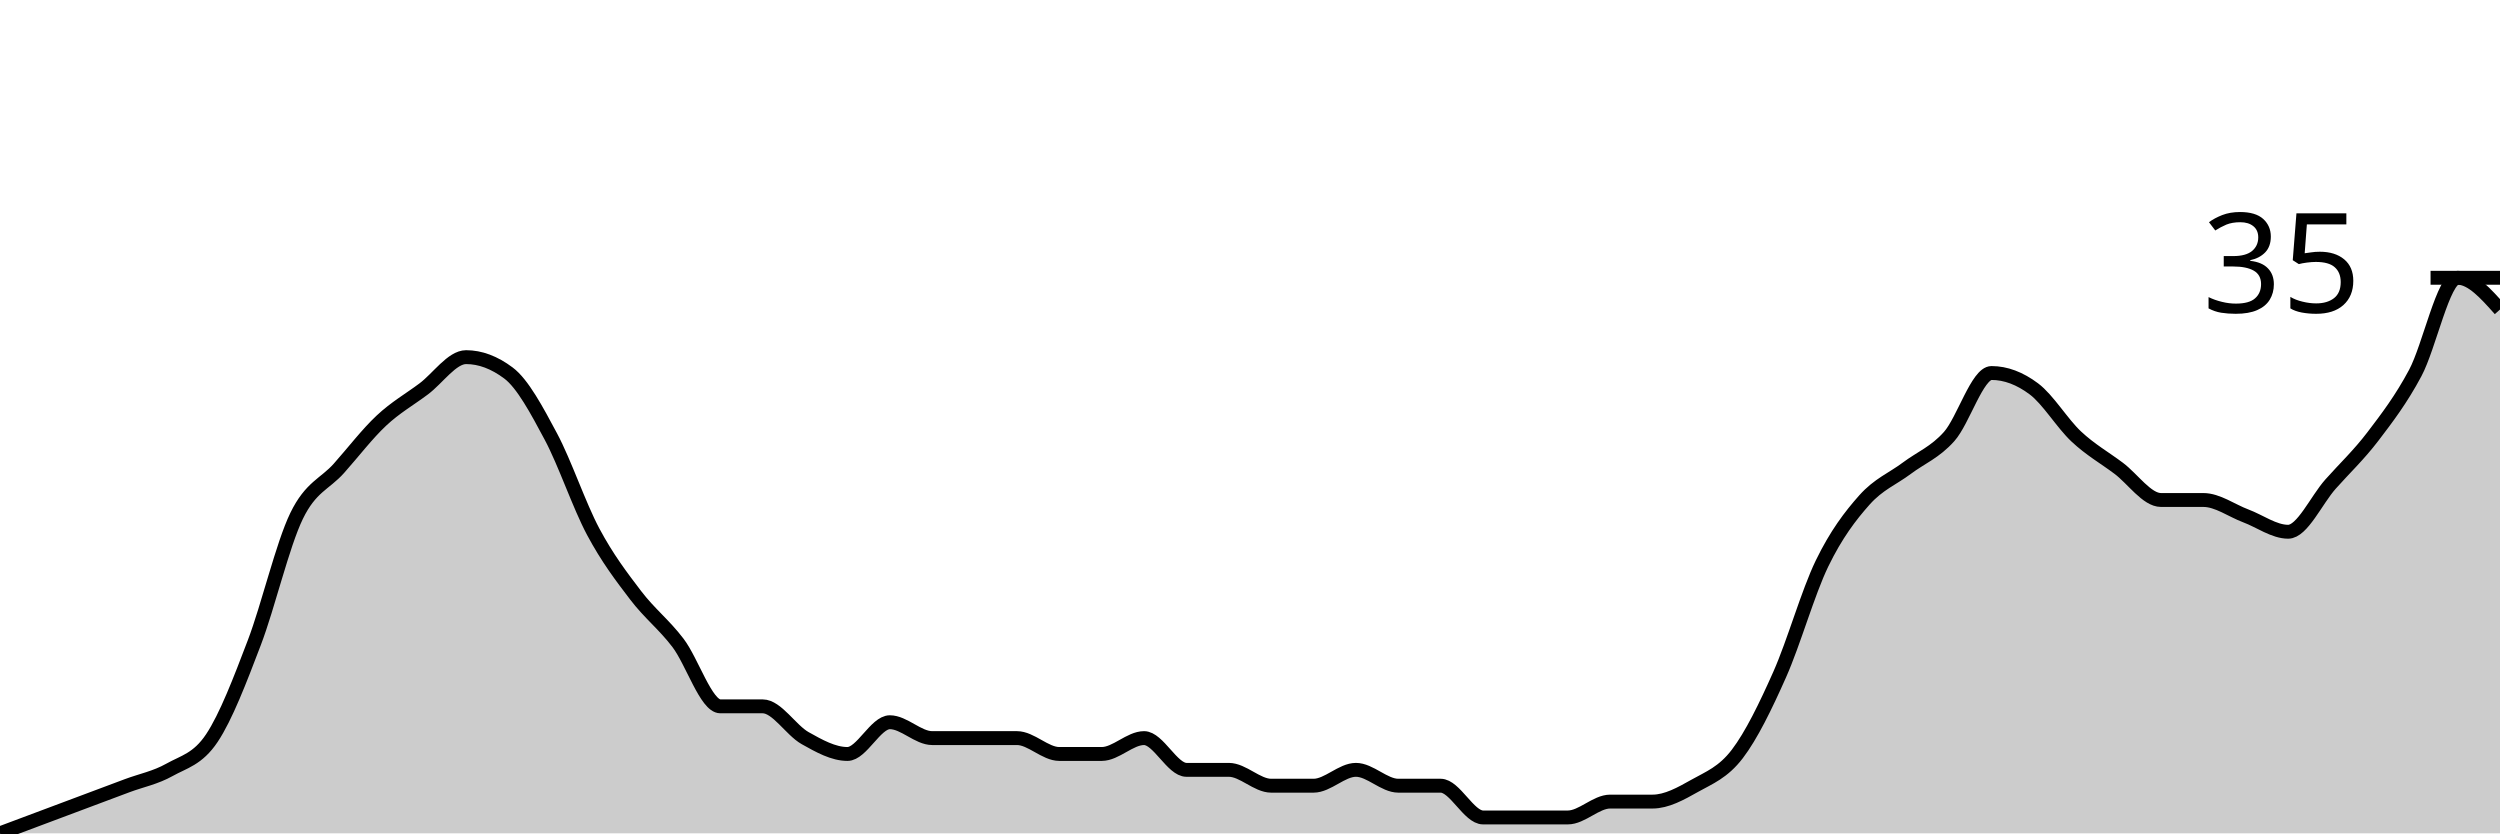
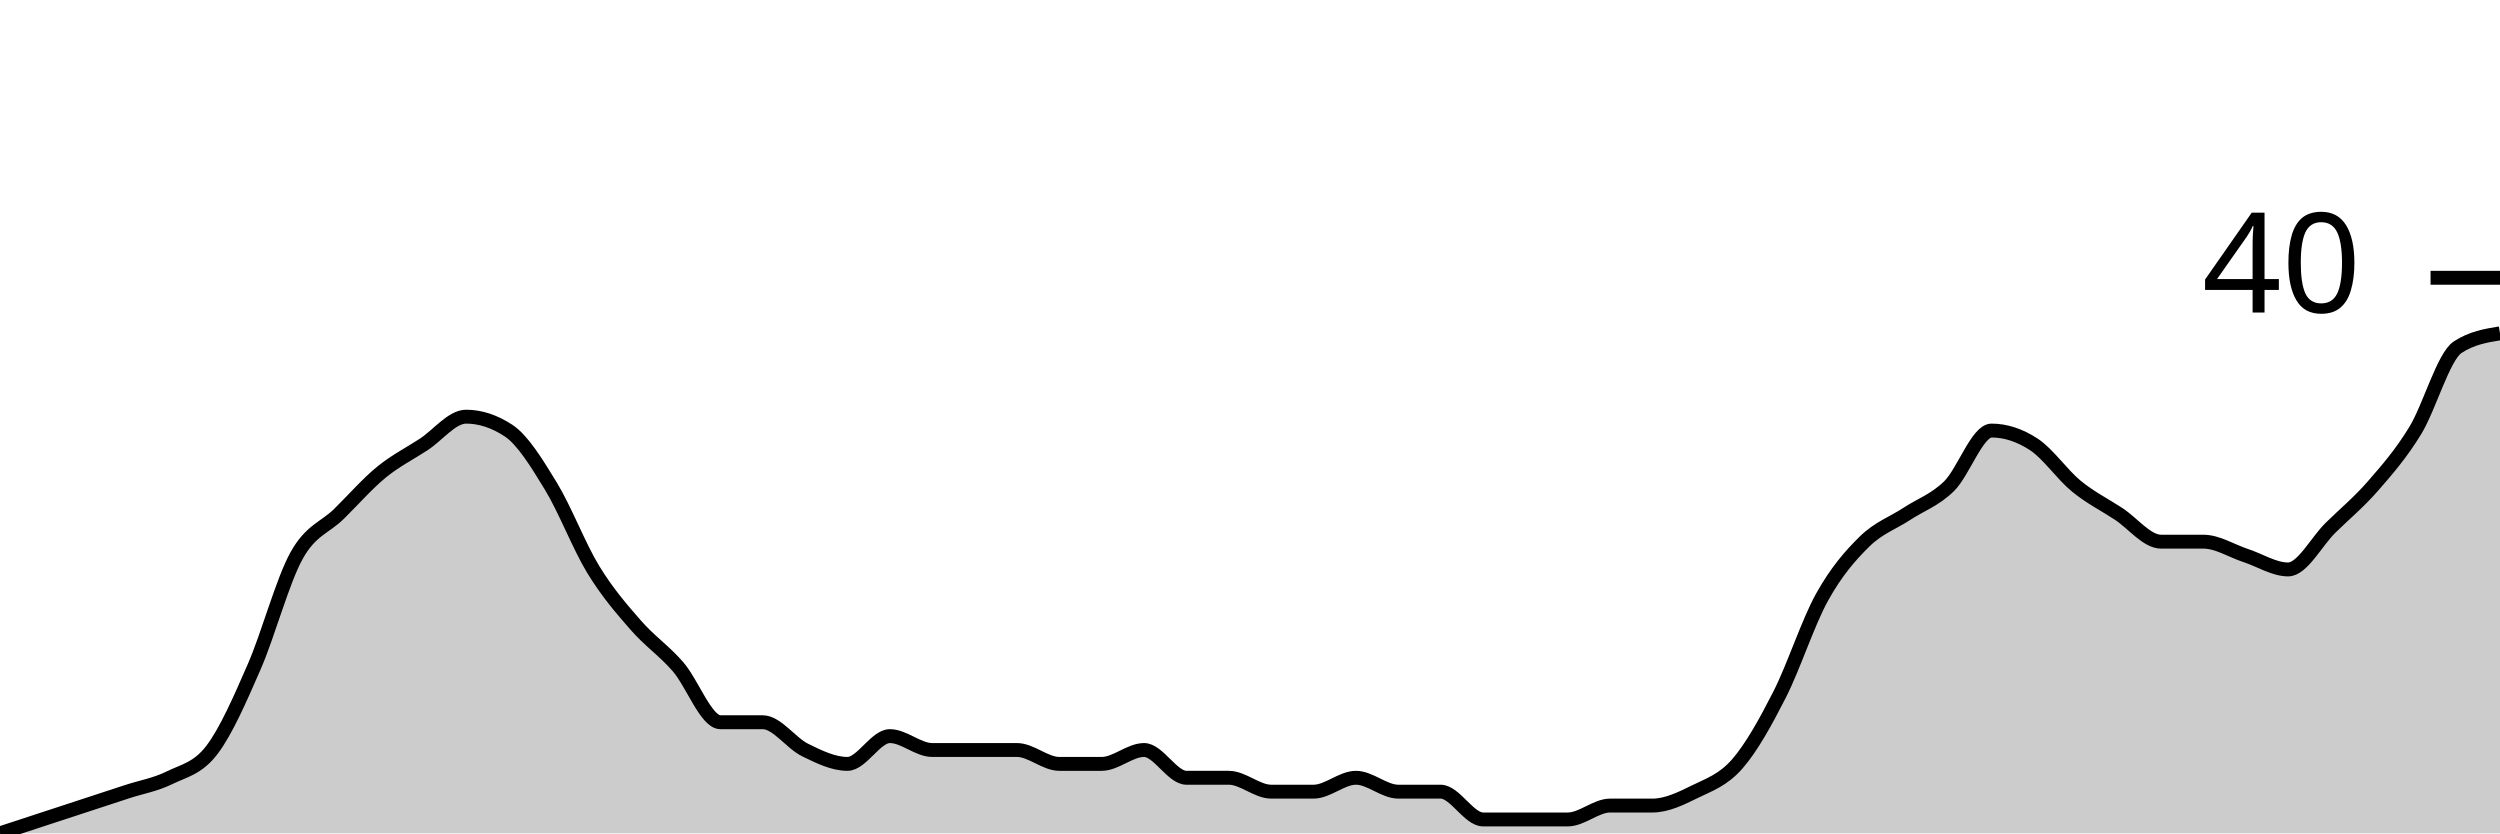
<svg xmlns="http://www.w3.org/2000/svg" viewBox="0 0 180 60">
  <g transform="translate(0,20)">
-     <path class="area" fill="rgba(0, 0, 0, 0.2)" d="M0,40C1.017,39.619,2.034,39.238,3.051,38.857C4.068,38.476,5.085,38.095,6.102,37.714C7.119,37.333,8.136,36.952,9.153,36.571C10.169,36.19,11.186,36,12.203,35.429C13.22,34.857,14.237,34.667,15.254,33.143C16.271,31.619,17.288,28.952,18.305,26.286C19.322,23.619,20.339,19.238,21.356,17.143C22.373,15.048,23.39,14.857,24.407,13.714C25.424,12.571,26.441,11.238,27.458,10.286C28.475,9.333,29.492,8.762,30.508,8C31.525,7.238,32.542,5.714,33.559,5.714C34.576,5.714,35.593,6.095,36.61,6.857C37.627,7.619,38.644,9.524,39.661,11.429C40.678,13.333,41.695,16.381,42.712,18.286C43.729,20.19,44.746,21.524,45.763,22.857C46.78,24.19,47.797,24.952,48.814,26.286C49.831,27.619,50.847,30.857,51.864,30.857C52.881,30.857,53.898,30.857,54.915,30.857C55.932,30.857,56.949,32.571,57.966,33.143C58.983,33.714,60,34.286,61.017,34.286C62.034,34.286,63.051,32,64.068,32C65.085,32,66.102,33.143,67.119,33.143C68.136,33.143,69.153,33.143,70.169,33.143C71.186,33.143,72.203,33.143,73.22,33.143C74.237,33.143,75.254,34.286,76.271,34.286C77.288,34.286,78.305,34.286,79.322,34.286C80.339,34.286,81.356,33.143,82.373,33.143C83.39,33.143,84.407,35.429,85.424,35.429C86.441,35.429,87.458,35.429,88.475,35.429C89.492,35.429,90.508,36.571,91.525,36.571C92.542,36.571,93.559,36.571,94.576,36.571C95.593,36.571,96.61,35.429,97.627,35.429C98.644,35.429,99.661,36.571,100.678,36.571C101.695,36.571,102.712,36.571,103.729,36.571C104.746,36.571,105.763,38.857,106.78,38.857C107.797,38.857,108.814,38.857,109.831,38.857C110.847,38.857,111.864,38.857,112.881,38.857C113.898,38.857,114.915,37.714,115.932,37.714C116.949,37.714,117.966,37.714,118.983,37.714C120,37.714,121.017,37.143,122.034,36.571C123.051,36,124.068,35.619,125.085,34.286C126.102,32.952,127.119,30.857,128.136,28.571C129.153,26.286,130.169,22.667,131.186,20.571C132.203,18.476,133.22,17.143,134.237,16C135.254,14.857,136.271,14.476,137.288,13.714C138.305,12.952,139.322,12.571,140.339,11.429C141.356,10.286,142.373,6.857,143.39,6.857C144.407,6.857,145.424,7.238,146.441,8C147.458,8.762,148.475,10.476,149.492,11.429C150.508,12.381,151.525,12.952,152.542,13.714C153.559,14.476,154.576,16,155.593,16C156.61,16,157.627,16,158.644,16C159.661,16,160.678,16.762,161.695,17.143C162.712,17.524,163.729,18.286,164.746,18.286C165.763,18.286,166.78,16,167.797,14.857C168.814,13.714,169.831,12.762,170.847,11.429C171.864,10.095,172.881,8.762,173.898,6.857C174.915,4.952,175.932,0,176.949,0C177.966,0,178.983,1.143,180,2.286L180,40C178.983,40,177.966,40,176.949,40C175.932,40,174.915,40,173.898,40C172.881,40,171.864,40,170.847,40C169.831,40,168.814,40,167.797,40C166.78,40,165.763,40,164.746,40C163.729,40,162.712,40,161.695,40C160.678,40,159.661,40,158.644,40C157.627,40,156.61,40,155.593,40C154.576,40,153.559,40,152.542,40C151.525,40,150.508,40,149.492,40C148.475,40,147.458,40,146.441,40C145.424,40,144.407,40,143.39,40C142.373,40,141.356,40,140.339,40C139.322,40,138.305,40,137.288,40C136.271,40,135.254,40,134.237,40C133.22,40,132.203,40,131.186,40C130.169,40,129.153,40,128.136,40C127.119,40,126.102,40,125.085,40C124.068,40,123.051,40,122.034,40C121.017,40,120,40,118.983,40C117.966,40,116.949,40,115.932,40C114.915,40,113.898,40,112.881,40C111.864,40,110.847,40,109.831,40C108.814,40,107.797,40,106.78,40C105.763,40,104.746,40,103.729,40C102.712,40,101.695,40,100.678,40C99.661,40,98.644,40,97.627,40C96.61,40,95.593,40,94.576,40C93.559,40,92.542,40,91.525,40C90.508,40,89.492,40,88.475,40C87.458,40,86.441,40,85.424,40C84.407,40,83.39,40,82.373,40C81.356,40,80.339,40,79.322,40C78.305,40,77.288,40,76.271,40C75.254,40,74.237,40,73.22,40C72.203,40,71.186,40,70.169,40C69.153,40,68.136,40,67.119,40C66.102,40,65.085,40,64.068,40C63.051,40,62.034,40,61.017,40C60,40,58.983,40,57.966,40C56.949,40,55.932,40,54.915,40C53.898,40,52.881,40,51.864,40C50.847,40,49.831,40,48.814,40C47.797,40,46.78,40,45.763,40C44.746,40,43.729,40,42.712,40C41.695,40,40.678,40,39.661,40C38.644,40,37.627,40,36.61,40C35.593,40,34.576,40,33.559,40C32.542,40,31.525,40,30.508,40C29.492,40,28.475,40,27.458,40C26.441,40,25.424,40,24.407,40C23.39,40,22.373,40,21.356,40C20.339,40,19.322,40,18.305,40C17.288,40,16.271,40,15.254,40C14.237,40,13.22,40,12.203,40C11.186,40,10.169,40,9.153,40C8.136,40,7.119,40,6.102,40C5.085,40,4.068,40,3.051,40C2.034,40,1.017,40,0,40Z" />
-     <path class="line" stroke="black" fill="none" d="M0,40C1.017,39.619,2.034,39.238,3.051,38.857C4.068,38.476,5.085,38.095,6.102,37.714C7.119,37.333,8.136,36.952,9.153,36.571C10.169,36.19,11.186,36,12.203,35.429C13.22,34.857,14.237,34.667,15.254,33.143C16.271,31.619,17.288,28.952,18.305,26.286C19.322,23.619,20.339,19.238,21.356,17.143C22.373,15.048,23.39,14.857,24.407,13.714C25.424,12.571,26.441,11.238,27.458,10.286C28.475,9.333,29.492,8.762,30.508,8C31.525,7.238,32.542,5.714,33.559,5.714C34.576,5.714,35.593,6.095,36.61,6.857C37.627,7.619,38.644,9.524,39.661,11.429C40.678,13.333,41.695,16.381,42.712,18.286C43.729,20.19,44.746,21.524,45.763,22.857C46.78,24.19,47.797,24.952,48.814,26.286C49.831,27.619,50.847,30.857,51.864,30.857C52.881,30.857,53.898,30.857,54.915,30.857C55.932,30.857,56.949,32.571,57.966,33.143C58.983,33.714,60,34.286,61.017,34.286C62.034,34.286,63.051,32,64.068,32C65.085,32,66.102,33.143,67.119,33.143C68.136,33.143,69.153,33.143,70.169,33.143C71.186,33.143,72.203,33.143,73.22,33.143C74.237,33.143,75.254,34.286,76.271,34.286C77.288,34.286,78.305,34.286,79.322,34.286C80.339,34.286,81.356,33.143,82.373,33.143C83.39,33.143,84.407,35.429,85.424,35.429C86.441,35.429,87.458,35.429,88.475,35.429C89.492,35.429,90.508,36.571,91.525,36.571C92.542,36.571,93.559,36.571,94.576,36.571C95.593,36.571,96.61,35.429,97.627,35.429C98.644,35.429,99.661,36.571,100.678,36.571C101.695,36.571,102.712,36.571,103.729,36.571C104.746,36.571,105.763,38.857,106.78,38.857C107.797,38.857,108.814,38.857,109.831,38.857C110.847,38.857,111.864,38.857,112.881,38.857C113.898,38.857,114.915,37.714,115.932,37.714C116.949,37.714,117.966,37.714,118.983,37.714C120,37.714,121.017,37.143,122.034,36.571C123.051,36,124.068,35.619,125.085,34.286C126.102,32.952,127.119,30.857,128.136,28.571C129.153,26.286,130.169,22.667,131.186,20.571C132.203,18.476,133.22,17.143,134.237,16C135.254,14.857,136.271,14.476,137.288,13.714C138.305,12.952,139.322,12.571,140.339,11.429C141.356,10.286,142.373,6.857,143.39,6.857C144.407,6.857,145.424,7.238,146.441,8C147.458,8.762,148.475,10.476,149.492,11.429C150.508,12.381,151.525,12.952,152.542,13.714C153.559,14.476,154.576,16,155.593,16C156.61,16,157.627,16,158.644,16C159.661,16,160.678,16.762,161.695,17.143C162.712,17.524,163.729,18.286,164.746,18.286C165.763,18.286,166.78,16,167.797,14.857C168.814,13.714,169.831,12.762,170.847,11.429C171.864,10.095,172.881,8.762,173.898,6.857C174.915,4.952,175.932,0,176.949,0C177.966,0,178.983,1.143,180,2.286" />
+     <path class="area" fill="rgba(0, 0, 0, 0.2)" d="M0,40C1.017,39.667,2.034,39.333,3.051,39C4.068,38.667,5.085,38.333,6.102,38C7.119,37.667,8.136,37.333,9.153,37C10.169,36.667,11.186,36.5,12.203,36C13.22,35.5,14.237,35.333,15.254,34C16.271,32.667,17.288,30.333,18.305,28C19.322,25.667,20.339,21.833,21.356,20C22.373,18.167,23.39,18,24.407,17C25.424,16,26.441,14.833,27.458,14C28.475,13.167,29.492,12.667,30.508,12C31.525,11.333,32.542,10,33.559,10C34.576,10,35.593,10.333,36.61,11C37.627,11.667,38.644,13.333,39.661,15C40.678,16.667,41.695,19.333,42.712,21C43.729,22.667,44.746,23.833,45.763,25C46.78,26.167,47.797,26.833,48.814,28C49.831,29.167,50.847,32,51.864,32C52.881,32,53.898,32,54.915,32C55.932,32,56.949,33.5,57.966,34C58.983,34.5,60,35,61.017,35C62.034,35,63.051,33,64.068,33C65.085,33,66.102,34,67.119,34C68.136,34,69.153,34,70.169,34C71.186,34,72.203,34,73.22,34C74.237,34,75.254,35,76.271,35C77.288,35,78.305,35,79.322,35C80.339,35,81.356,34,82.373,34C83.39,34,84.407,36,85.424,36C86.441,36,87.458,36,88.475,36C89.492,36,90.508,37,91.525,37C92.542,37,93.559,37,94.576,37C95.593,37,96.61,36,97.627,36C98.644,36,99.661,37,100.678,37C101.695,37,102.712,37,103.729,37C104.746,37,105.763,39,106.78,39C107.797,39,108.814,39,109.831,39C110.847,39,111.864,39,112.881,39C113.898,39,114.915,38,115.932,38C116.949,38,117.966,38,118.983,38C120,38,121.017,37.5,122.034,37C123.051,36.5,124.068,36.167,125.085,35C126.102,33.833,127.119,32,128.136,30C129.153,28,130.169,24.833,131.186,23C132.203,21.167,133.22,20,134.237,19C135.254,18,136.271,17.667,137.288,17C138.305,16.333,139.322,16,140.339,15C141.356,14,142.373,11,143.39,11C144.407,11,145.424,11.333,146.441,12C147.458,12.667,148.475,14.167,149.492,15C150.508,15.833,151.525,16.333,152.542,17C153.559,17.667,154.576,19,155.593,19C156.61,19,157.627,19,158.644,19C159.661,19,160.678,19.667,161.695,20C162.712,20.333,163.729,21,164.746,21C165.763,21,166.78,19,167.797,18C168.814,17,169.831,16.167,170.847,15C171.864,13.833,172.881,12.667,173.898,11C174.915,9.333,175.932,5.667,176.949,5C177.966,4.333,178.983,4.167,180,4L180,40C178.983,40,177.966,40,176.949,40C175.932,40,174.915,40,173.898,40C172.881,40,171.864,40,170.847,40C169.831,40,168.814,40,167.797,40C166.78,40,165.763,40,164.746,40C163.729,40,162.712,40,161.695,40C160.678,40,159.661,40,158.644,40C157.627,40,156.61,40,155.593,40C154.576,40,153.559,40,152.542,40C151.525,40,150.508,40,149.492,40C148.475,40,147.458,40,146.441,40C145.424,40,144.407,40,143.39,40C142.373,40,141.356,40,140.339,40C139.322,40,138.305,40,137.288,40C136.271,40,135.254,40,134.237,40C133.22,40,132.203,40,131.186,40C130.169,40,129.153,40,128.136,40C127.119,40,126.102,40,125.085,40C124.068,40,123.051,40,122.034,40C121.017,40,120,40,118.983,40C117.966,40,116.949,40,115.932,40C114.915,40,113.898,40,112.881,40C111.864,40,110.847,40,109.831,40C108.814,40,107.797,40,106.78,40C105.763,40,104.746,40,103.729,40C102.712,40,101.695,40,100.678,40C99.661,40,98.644,40,97.627,40C96.61,40,95.593,40,94.576,40C93.559,40,92.542,40,91.525,40C90.508,40,89.492,40,88.475,40C87.458,40,86.441,40,85.424,40C84.407,40,83.39,40,82.373,40C81.356,40,80.339,40,79.322,40C78.305,40,77.288,40,76.271,40C75.254,40,74.237,40,73.22,40C72.203,40,71.186,40,70.169,40C69.153,40,68.136,40,67.119,40C66.102,40,65.085,40,64.068,40C63.051,40,62.034,40,61.017,40C60,40,58.983,40,57.966,40C56.949,40,55.932,40,54.915,40C53.898,40,52.881,40,51.864,40C50.847,40,49.831,40,48.814,40C47.797,40,46.78,40,45.763,40C44.746,40,43.729,40,42.712,40C41.695,40,40.678,40,39.661,40C38.644,40,37.627,40,36.61,40C35.593,40,34.576,40,33.559,40C32.542,40,31.525,40,30.508,40C29.492,40,28.475,40,27.458,40C26.441,40,25.424,40,24.407,40C23.39,40,22.373,40,21.356,40C20.339,40,19.322,40,18.305,40C17.288,40,16.271,40,15.254,40C14.237,40,13.22,40,12.203,40C11.186,40,10.169,40,9.153,40C8.136,40,7.119,40,6.102,40C5.085,40,4.068,40,3.051,40C2.034,40,1.017,40,0,40Z" />
+     <path class="line" stroke="black" fill="none" d="M0,40C1.017,39.667,2.034,39.333,3.051,39C4.068,38.667,5.085,38.333,6.102,38C7.119,37.667,8.136,37.333,9.153,37C10.169,36.667,11.186,36.5,12.203,36C13.22,35.5,14.237,35.333,15.254,34C16.271,32.667,17.288,30.333,18.305,28C19.322,25.667,20.339,21.833,21.356,20C22.373,18.167,23.39,18,24.407,17C25.424,16,26.441,14.833,27.458,14C28.475,13.167,29.492,12.667,30.508,12C31.525,11.333,32.542,10,33.559,10C34.576,10,35.593,10.333,36.61,11C37.627,11.667,38.644,13.333,39.661,15C40.678,16.667,41.695,19.333,42.712,21C43.729,22.667,44.746,23.833,45.763,25C46.78,26.167,47.797,26.833,48.814,28C49.831,29.167,50.847,32,51.864,32C52.881,32,53.898,32,54.915,32C55.932,32,56.949,33.5,57.966,34C58.983,34.5,60,35,61.017,35C62.034,35,63.051,33,64.068,33C65.085,33,66.102,34,67.119,34C68.136,34,69.153,34,70.169,34C71.186,34,72.203,34,73.22,34C74.237,34,75.254,35,76.271,35C77.288,35,78.305,35,79.322,35C80.339,35,81.356,34,82.373,34C83.39,34,84.407,36,85.424,36C86.441,36,87.458,36,88.475,36C89.492,36,90.508,37,91.525,37C92.542,37,93.559,37,94.576,37C95.593,37,96.61,36,97.627,36C98.644,36,99.661,37,100.678,37C101.695,37,102.712,37,103.729,37C104.746,37,105.763,39,106.78,39C107.797,39,108.814,39,109.831,39C110.847,39,111.864,39,112.881,39C113.898,39,114.915,38,115.932,38C116.949,38,117.966,38,118.983,38C120,38,121.017,37.5,122.034,37C123.051,36.5,124.068,36.167,125.085,35C126.102,33.833,127.119,32,128.136,30C129.153,28,130.169,24.833,131.186,23C132.203,21.167,133.22,20,134.237,19C135.254,18,136.271,17.667,137.288,17C138.305,16.333,139.322,16,140.339,15C141.356,14,142.373,11,143.39,11C144.407,11,145.424,11.333,146.441,12C147.458,12.667,148.475,14.167,149.492,15C150.508,15.833,151.525,16.333,152.542,17C153.559,17.667,154.576,19,155.593,19C156.61,19,157.627,19,158.644,19C159.661,19,160.678,19.667,161.695,20C162.712,20.333,163.729,21,164.746,21C165.763,21,166.78,19,167.797,18C168.814,17,169.831,16.167,170.847,15C171.864,13.833,172.881,12.667,173.898,11C174.915,9.333,175.932,5.667,176.949,5C177.966,4.333,178.983,4.167,180,4" />
    <path class="axis-ceiling" stroke-width="1" stroke="black" fill="none" d="M175,0L180,0" />
-     <text class="axis-ceiling-label" font-family="sans-serif" text-anchor="end" font-size="10px" x="170" y="2.5">35</text>
+     <text class="axis-ceiling-label" font-family="sans-serif" text-anchor="end" font-size="10px" x="170" y="2.5">40</text>
  </g>
</svg>
